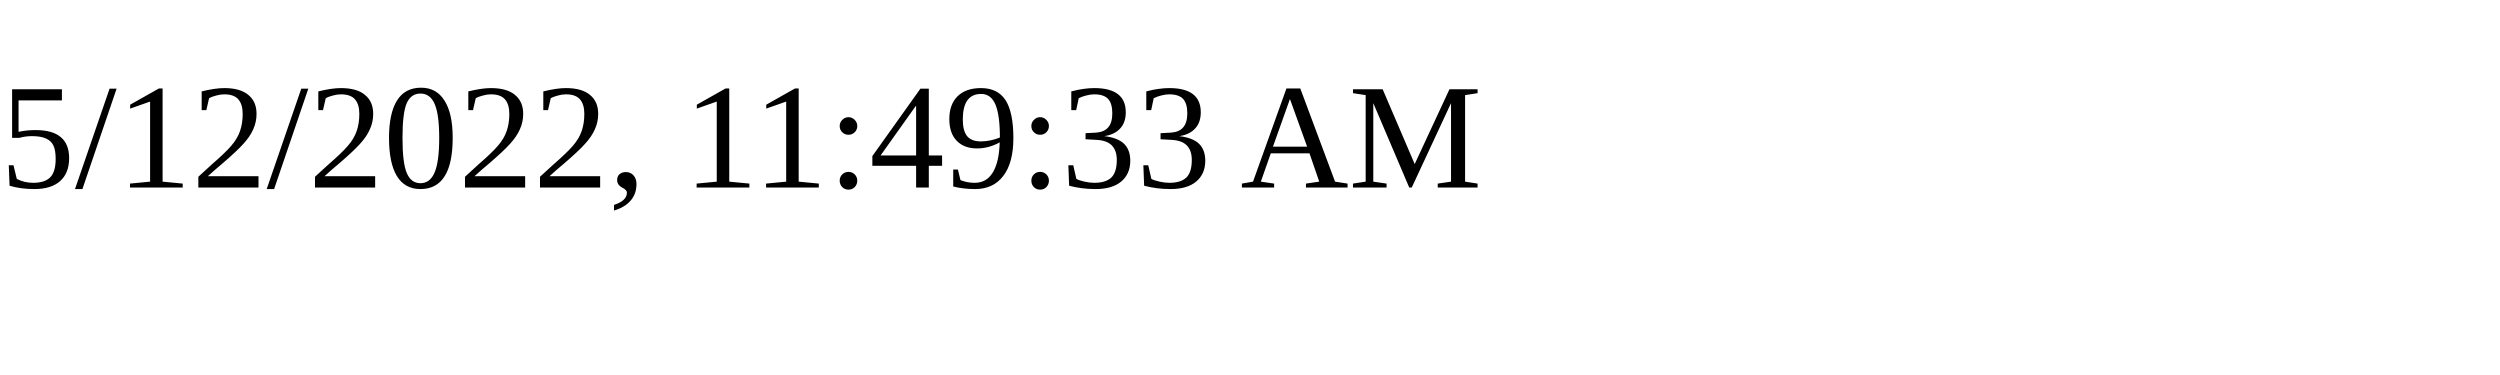
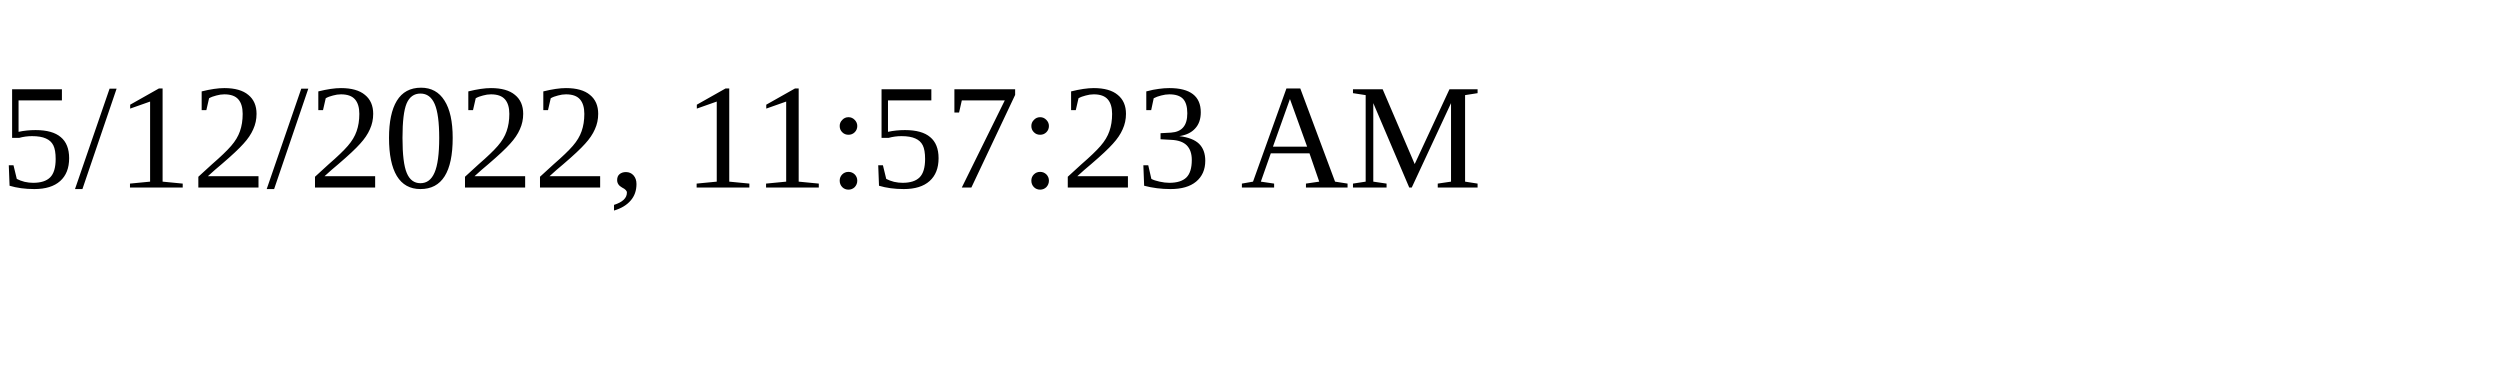
<svg xmlns="http://www.w3.org/2000/svg" height="30" width="200">
-   <text x="0" y="15">5/12/2022, 11:49:33 AM</text>
+   <text x="0" y="15">5/12/2022, 11:57:23 AM</text>
</svg>
